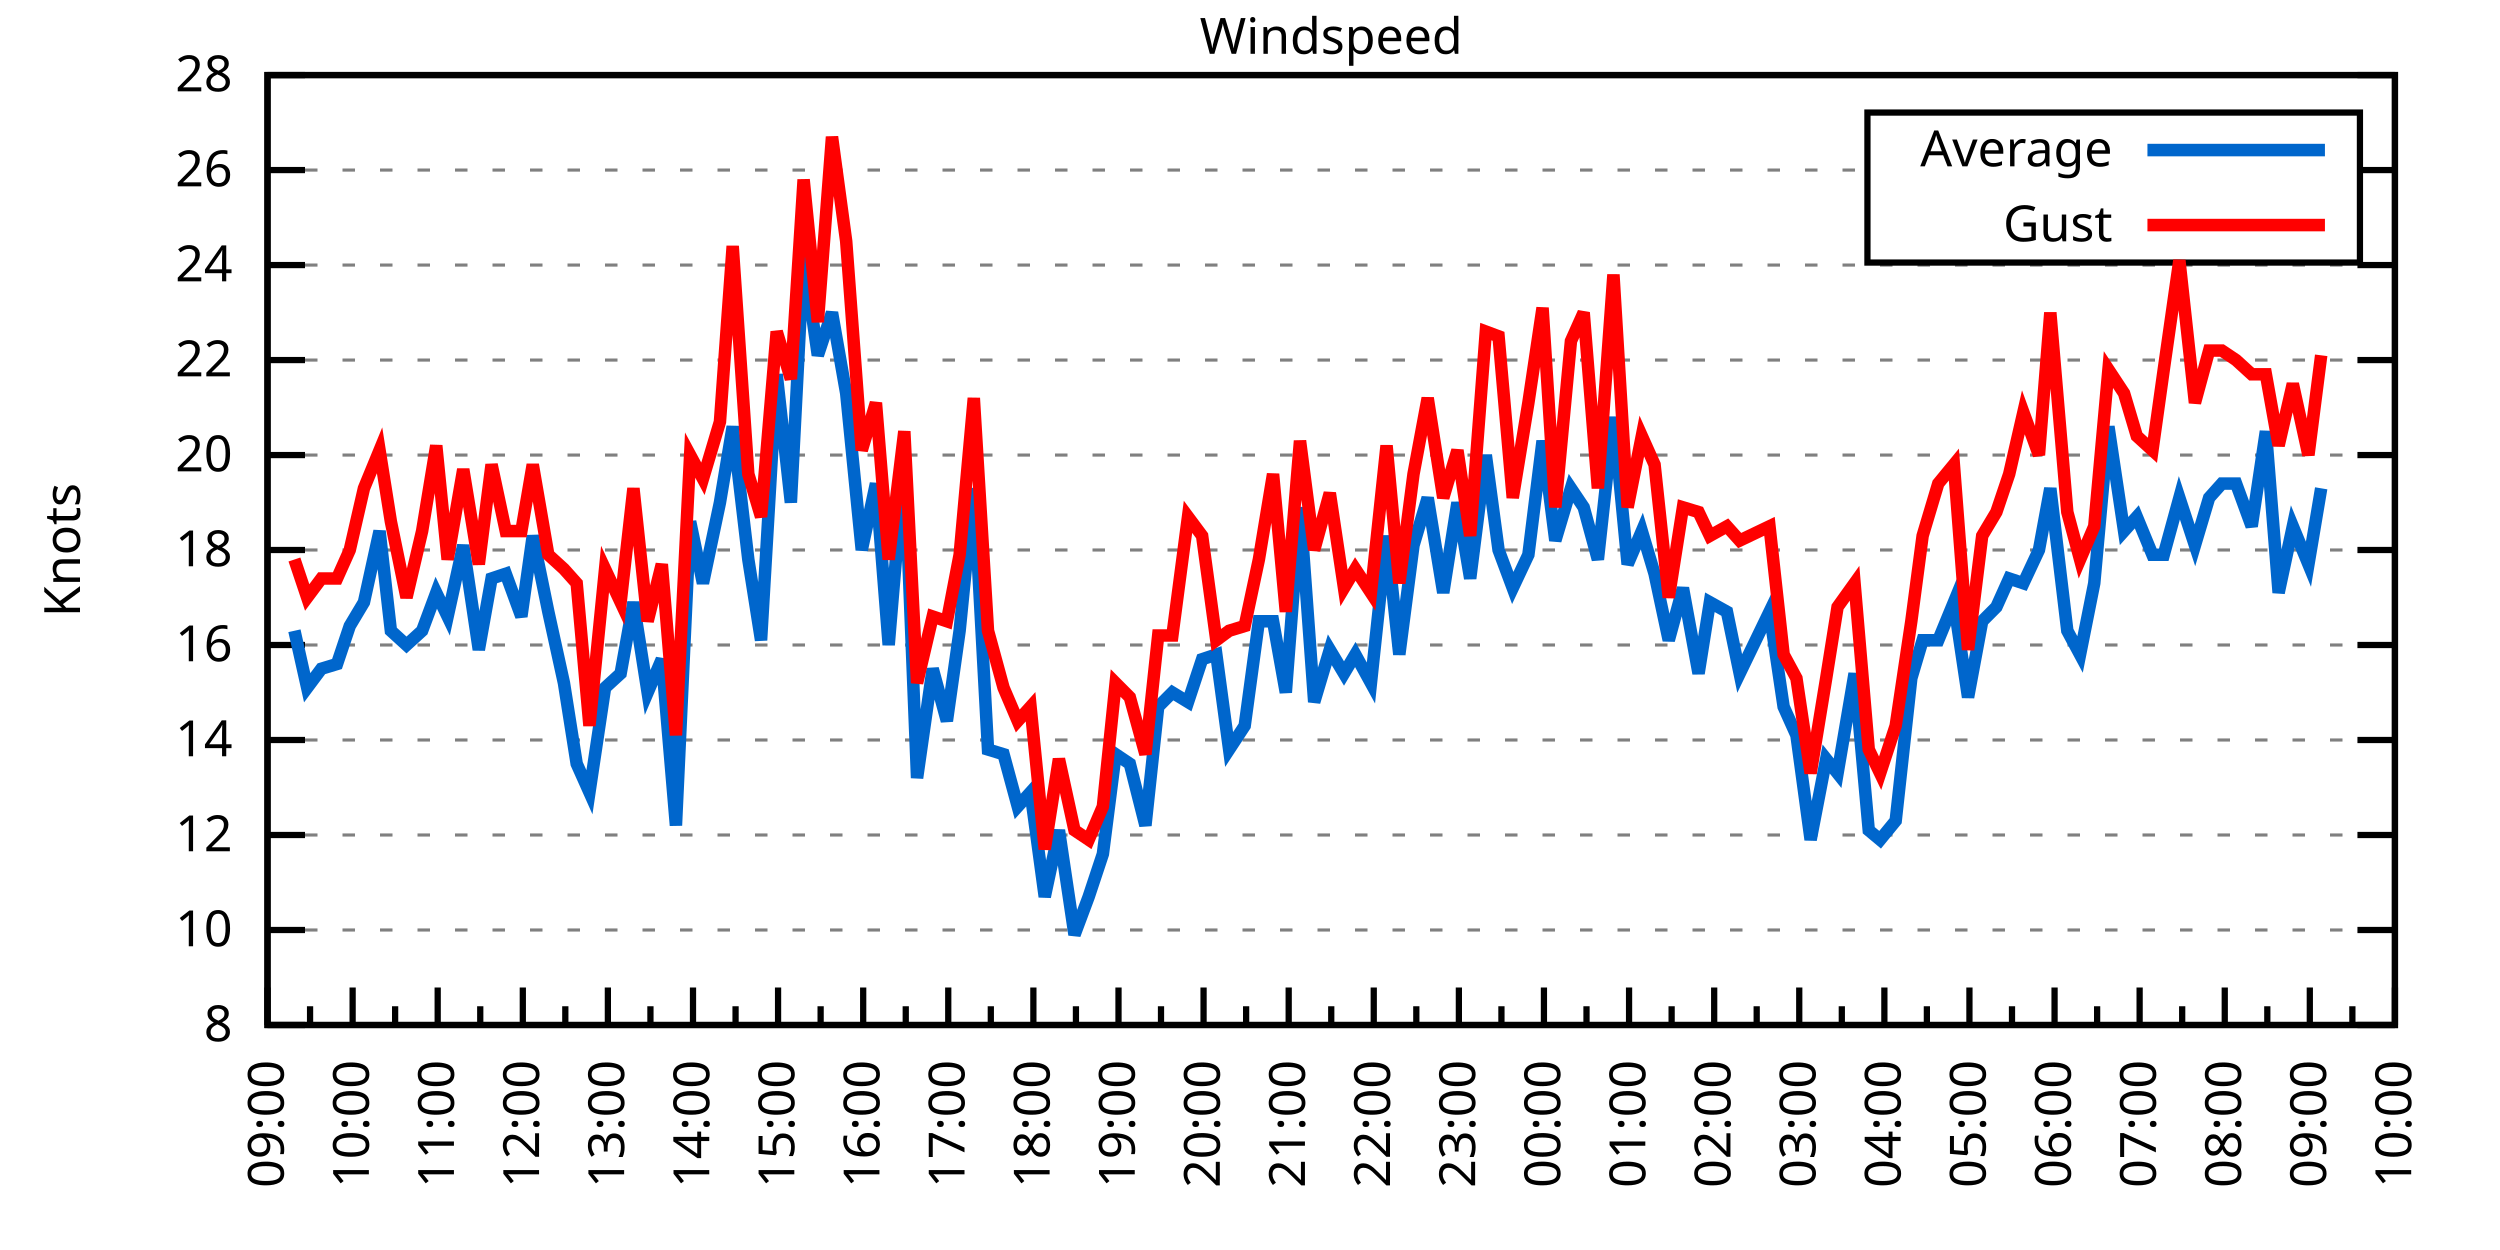
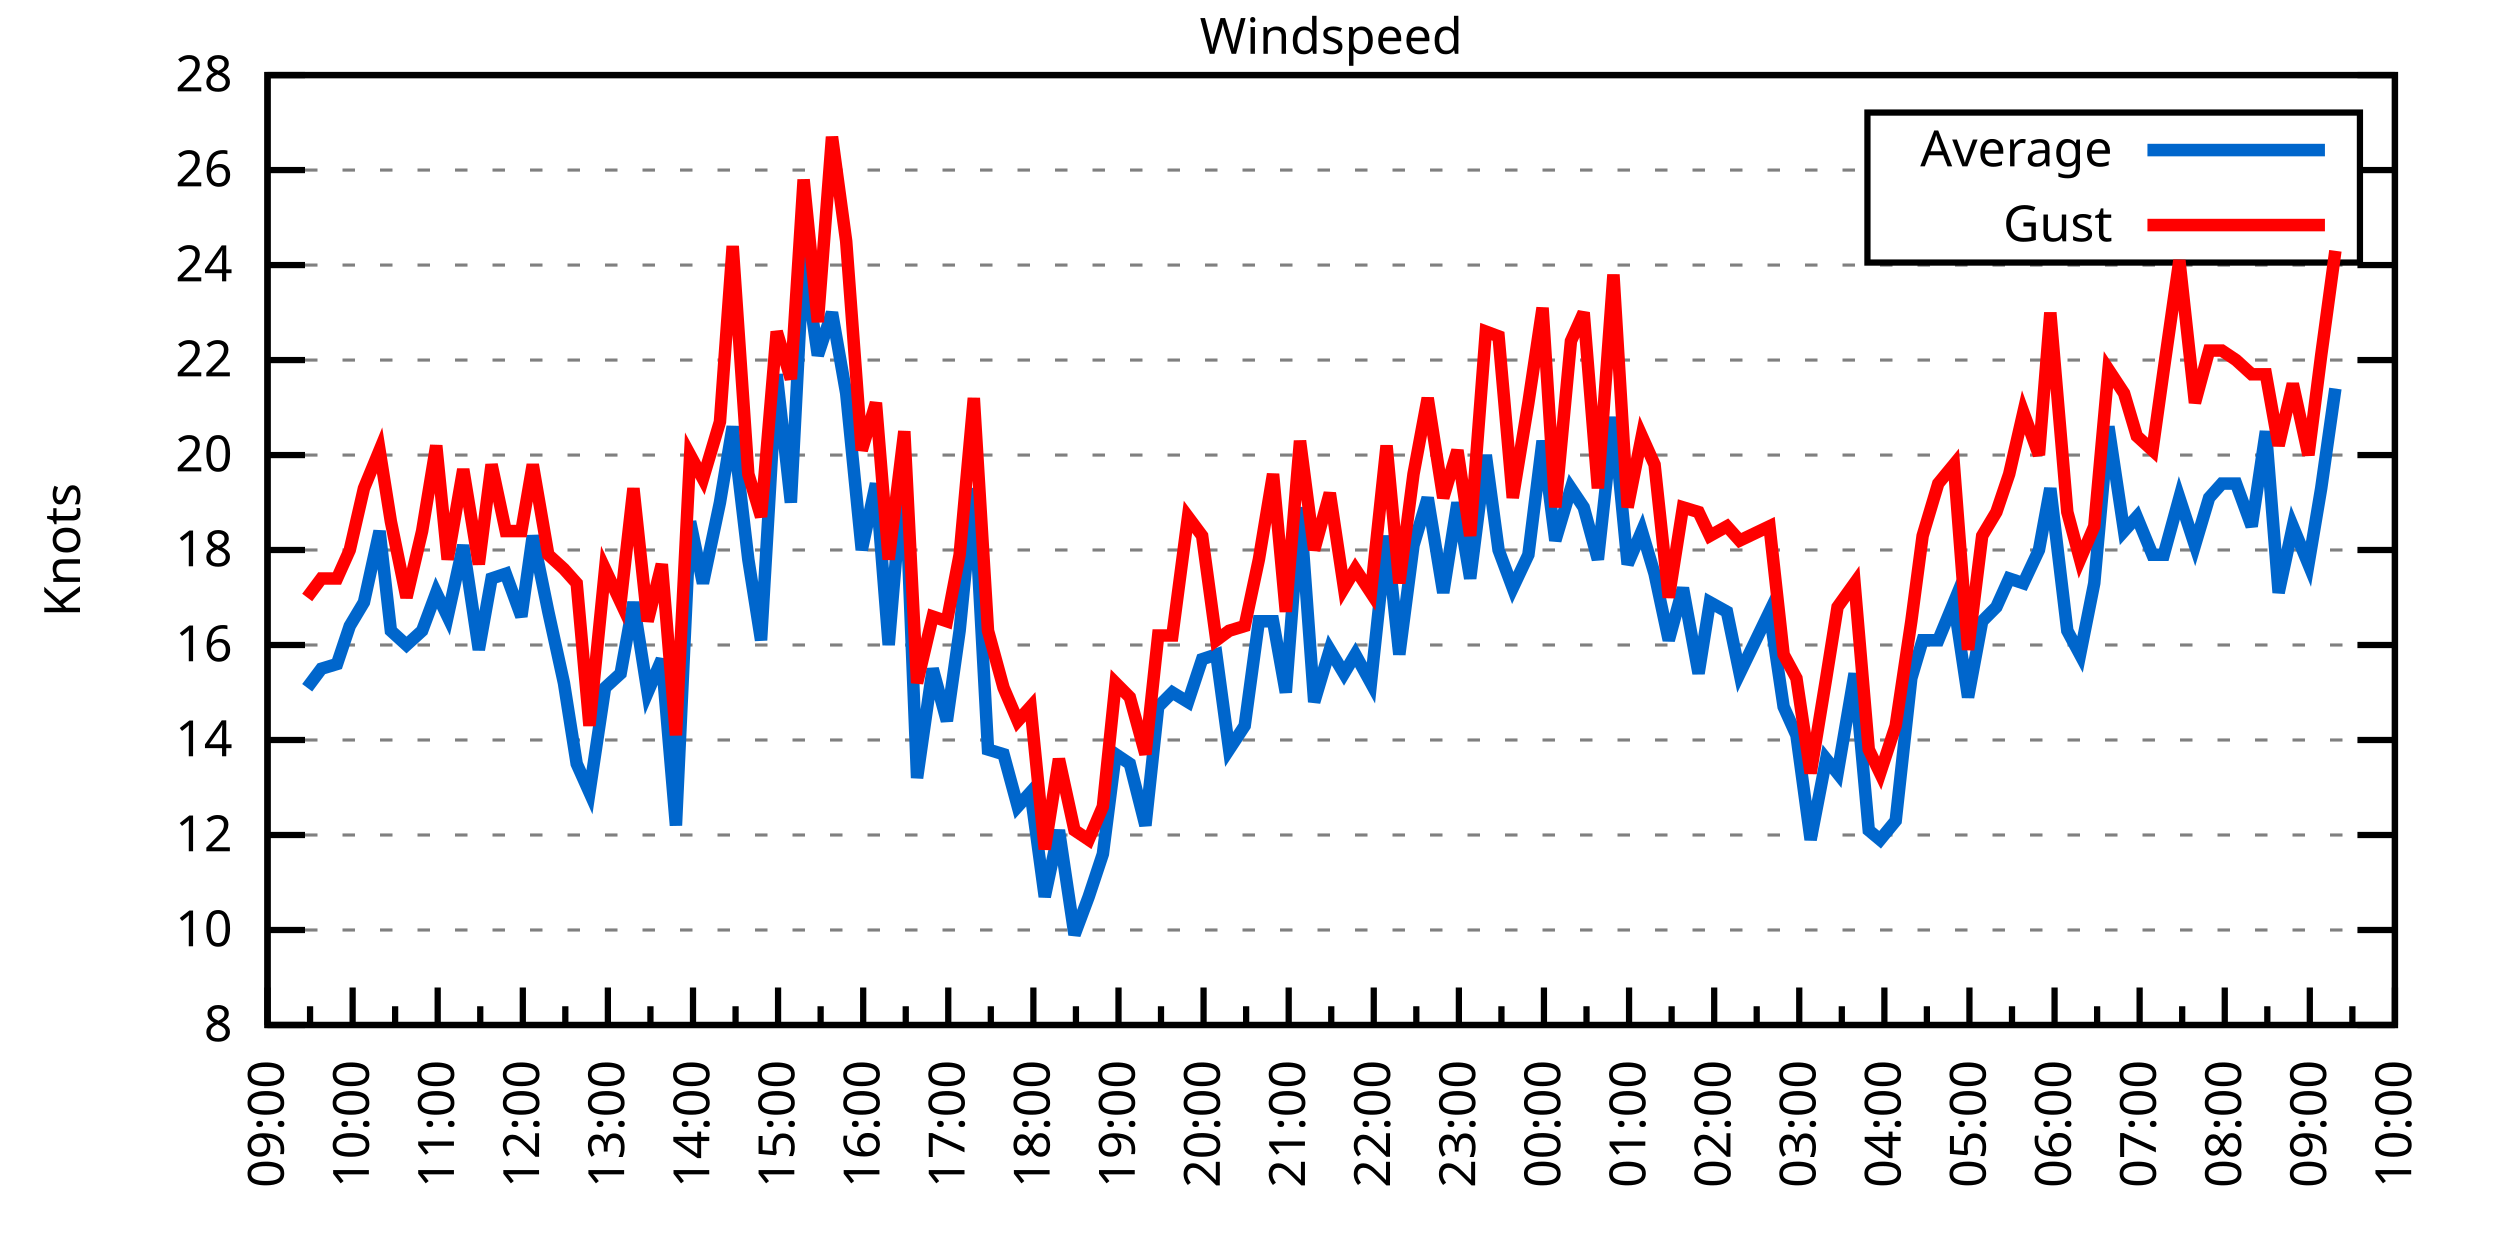
<svg xmlns="http://www.w3.org/2000/svg" xmlns:xlink="http://www.w3.org/1999/xlink" width="400" height="200" viewBox="0 0 400 200">
  <g id="gnuplot_canvas">
    <rect x="0" y="0" width="400" height="200" fill="none" />
    <defs>
      <circle id="gpDot" r="0.5" stroke-width="0.5" stroke="currentColor" />
      <path id="gpPt0" stroke-width="0.333" stroke="currentColor" d="M-1,0 h2 M0,-1 v2" />
      <path id="gpPt1" stroke-width="0.333" stroke="currentColor" d="M-1,-1 L1,1 M1,-1 L-1,1" />
      <path id="gpPt2" stroke-width="0.333" stroke="currentColor" d="M-1,0 L1,0 M0,-1 L0,1 M-1,-1 L1,1 M-1,1 L1,-1" />
      <rect id="gpPt3" stroke-width="0.333" stroke="currentColor" x="-1" y="-1" width="2" height="2" />
      <rect id="gpPt4" stroke-width="0.333" stroke="currentColor" fill="currentColor" x="-1" y="-1" width="2" height="2" />
      <circle id="gpPt5" stroke-width="0.333" stroke="currentColor" cx="0" cy="0" r="1" />
      <use xlink:href="#gpPt5" id="gpPt6" fill="currentColor" stroke="none" />
      <path id="gpPt7" stroke-width="0.333" stroke="currentColor" d="M0,-1.33 L-1.33,0.67 L1.33,0.67 z" />
      <use xlink:href="#gpPt7" id="gpPt8" fill="currentColor" stroke="none" />
      <use xlink:href="#gpPt7" id="gpPt9" stroke="currentColor" transform="rotate(180)" />
      <use xlink:href="#gpPt9" id="gpPt10" fill="currentColor" stroke="none" />
      <use xlink:href="#gpPt3" id="gpPt11" stroke="currentColor" transform="rotate(45)" />
      <use xlink:href="#gpPt11" id="gpPt12" fill="currentColor" stroke="none" />
      <path id="gpPt13" stroke-width="0.333" stroke="currentColor" d="M0,1.330 L1.265,0.411 L0.782,-1.067 L-0.782,-1.076 L-1.265,0.411 z" />
      <use xlink:href="#gpPt13" id="gpPt14" fill="currentColor" stroke="none" />
      <filter id="textbox" filterUnits="objectBoundingBox" x="0" y="0" height="1" width="1">
        <feFlood flood-color="white" flood-opacity="1" result="bgnd" />
        <feComposite in="SourceGraphic" in2="bgnd" operator="atop" />
      </filter>
      <filter id="greybox" filterUnits="objectBoundingBox" x="0" y="0" height="1" width="1">
        <feFlood flood-color="lightgrey" flood-opacity="1" result="grey" />
        <feComposite in="SourceGraphic" in2="grey" operator="atop" />
      </filter>
    </defs>
    <g fill="none" color="white" stroke="currentColor" stroke-width="1.00" stroke-linecap="butt" stroke-linejoin="miter">
</g>
    <g fill="none" color="black" stroke="currentColor" stroke-width="1.00" stroke-linecap="butt" stroke-linejoin="miter">
      <g stroke="none" shape-rendering="crispEdges">
        <polygon fill="rgb(255, 255, 255)" points="42.80,164.00 383.18,164.00 383.18,12.02 42.80,12.02 " />
      </g>
    </g>
    <g fill="none" color="black" stroke="currentColor" stroke-width="1.00" stroke-linecap="butt" stroke-linejoin="miter">
</g>
    <g fill="none" color="black" stroke="black" stroke-width="0.50" stroke-linecap="butt" stroke-linejoin="miter">
</g>
    <g fill="none" color="gray" stroke="currentColor" stroke-width="0.50" stroke-linecap="butt" stroke-linejoin="miter">
      <path stroke="gray" stroke-dasharray="2,4" class="gridline" d="M42.80,164.00 L383.19,164.00  " />
    </g>
    <g fill="none" color="gray" stroke="gray" stroke-width="1.00" stroke-linecap="butt" stroke-linejoin="miter">
</g>
    <g fill="none" color="black" stroke="currentColor" stroke-width="1.00" stroke-linecap="butt" stroke-linejoin="miter">
      <path stroke="black" d="M42.80,164.00 L48.80,164.00 M383.19,164.00 L377.19,164.00  " />
      <g transform="translate(37.20,166.60)" stroke="none" fill="black" font-family="Sans" font-size="8.00" text-anchor="end">
        <text>
          <tspan font-family="Sans"> 8</tspan>
        </text>
      </g>
    </g>
    <g fill="none" color="black" stroke="currentColor" stroke-width="1.00" stroke-linecap="butt" stroke-linejoin="miter">
</g>
    <g fill="none" color="black" stroke="black" stroke-width="0.50" stroke-linecap="butt" stroke-linejoin="miter">
</g>
    <g fill="none" color="gray" stroke="currentColor" stroke-width="0.50" stroke-linecap="butt" stroke-linejoin="miter">
      <path stroke="gray" stroke-dasharray="2,4" class="gridline" d="M42.80,148.80 L383.19,148.80  " />
    </g>
    <g fill="none" color="gray" stroke="gray" stroke-width="1.00" stroke-linecap="butt" stroke-linejoin="miter">
</g>
    <g fill="none" color="black" stroke="currentColor" stroke-width="1.00" stroke-linecap="butt" stroke-linejoin="miter">
      <path stroke="black" d="M42.80,148.80 L48.80,148.80 M383.19,148.80 L377.19,148.80  " />
      <g transform="translate(37.20,151.40)" stroke="none" fill="black" font-family="Sans" font-size="8.00" text-anchor="end">
        <text>
          <tspan font-family="Sans"> 10</tspan>
        </text>
      </g>
    </g>
    <g fill="none" color="black" stroke="currentColor" stroke-width="1.00" stroke-linecap="butt" stroke-linejoin="miter">
</g>
    <g fill="none" color="black" stroke="black" stroke-width="0.50" stroke-linecap="butt" stroke-linejoin="miter">
</g>
    <g fill="none" color="gray" stroke="currentColor" stroke-width="0.50" stroke-linecap="butt" stroke-linejoin="miter">
      <path stroke="gray" stroke-dasharray="2,4" class="gridline" d="M42.80,133.60 L383.19,133.60  " />
    </g>
    <g fill="none" color="gray" stroke="gray" stroke-width="1.00" stroke-linecap="butt" stroke-linejoin="miter">
</g>
    <g fill="none" color="black" stroke="currentColor" stroke-width="1.00" stroke-linecap="butt" stroke-linejoin="miter">
      <path stroke="black" d="M42.80,133.60 L48.80,133.60 M383.19,133.60 L377.19,133.60  " />
      <g transform="translate(37.20,136.20)" stroke="none" fill="black" font-family="Sans" font-size="8.00" text-anchor="end">
        <text>
          <tspan font-family="Sans"> 12</tspan>
        </text>
      </g>
    </g>
    <g fill="none" color="black" stroke="currentColor" stroke-width="1.00" stroke-linecap="butt" stroke-linejoin="miter">
</g>
    <g fill="none" color="black" stroke="black" stroke-width="0.50" stroke-linecap="butt" stroke-linejoin="miter">
</g>
    <g fill="none" color="gray" stroke="currentColor" stroke-width="0.50" stroke-linecap="butt" stroke-linejoin="miter">
      <path stroke="gray" stroke-dasharray="2,4" class="gridline" d="M42.80,118.40 L383.19,118.40  " />
    </g>
    <g fill="none" color="gray" stroke="gray" stroke-width="1.00" stroke-linecap="butt" stroke-linejoin="miter">
</g>
    <g fill="none" color="black" stroke="currentColor" stroke-width="1.00" stroke-linecap="butt" stroke-linejoin="miter">
      <path stroke="black" d="M42.80,118.40 L48.80,118.40 M383.19,118.40 L377.19,118.40  " />
      <g transform="translate(37.20,121.00)" stroke="none" fill="black" font-family="Sans" font-size="8.00" text-anchor="end">
        <text>
          <tspan font-family="Sans"> 14</tspan>
        </text>
      </g>
    </g>
    <g fill="none" color="black" stroke="currentColor" stroke-width="1.00" stroke-linecap="butt" stroke-linejoin="miter">
</g>
    <g fill="none" color="black" stroke="black" stroke-width="0.50" stroke-linecap="butt" stroke-linejoin="miter">
</g>
    <g fill="none" color="gray" stroke="currentColor" stroke-width="0.50" stroke-linecap="butt" stroke-linejoin="miter">
      <path stroke="gray" stroke-dasharray="2,4" class="gridline" d="M42.80,103.20 L383.19,103.20  " />
    </g>
    <g fill="none" color="gray" stroke="gray" stroke-width="1.00" stroke-linecap="butt" stroke-linejoin="miter">
</g>
    <g fill="none" color="black" stroke="currentColor" stroke-width="1.00" stroke-linecap="butt" stroke-linejoin="miter">
      <path stroke="black" d="M42.80,103.20 L48.80,103.20 M383.19,103.20 L377.19,103.20  " />
      <g transform="translate(37.20,105.80)" stroke="none" fill="black" font-family="Sans" font-size="8.00" text-anchor="end">
        <text>
          <tspan font-family="Sans"> 16</tspan>
        </text>
      </g>
    </g>
    <g fill="none" color="black" stroke="currentColor" stroke-width="1.00" stroke-linecap="butt" stroke-linejoin="miter">
</g>
    <g fill="none" color="black" stroke="black" stroke-width="0.50" stroke-linecap="butt" stroke-linejoin="miter">
</g>
    <g fill="none" color="gray" stroke="currentColor" stroke-width="0.50" stroke-linecap="butt" stroke-linejoin="miter">
      <path stroke="gray" stroke-dasharray="2,4" class="gridline" d="M42.80,88.00 L383.19,88.00  " />
    </g>
    <g fill="none" color="gray" stroke="gray" stroke-width="1.00" stroke-linecap="butt" stroke-linejoin="miter">
</g>
    <g fill="none" color="black" stroke="currentColor" stroke-width="1.00" stroke-linecap="butt" stroke-linejoin="miter">
      <path stroke="black" d="M42.80,88.00 L48.80,88.00 M383.19,88.00 L377.19,88.00  " />
      <g transform="translate(37.20,90.60)" stroke="none" fill="black" font-family="Sans" font-size="8.00" text-anchor="end">
        <text>
          <tspan font-family="Sans"> 18</tspan>
        </text>
      </g>
    </g>
    <g fill="none" color="black" stroke="currentColor" stroke-width="1.00" stroke-linecap="butt" stroke-linejoin="miter">
</g>
    <g fill="none" color="black" stroke="black" stroke-width="0.50" stroke-linecap="butt" stroke-linejoin="miter">
</g>
    <g fill="none" color="gray" stroke="currentColor" stroke-width="0.50" stroke-linecap="butt" stroke-linejoin="miter">
      <path stroke="gray" stroke-dasharray="2,4" class="gridline" d="M42.80,72.81 L383.19,72.81  " />
    </g>
    <g fill="none" color="gray" stroke="gray" stroke-width="1.00" stroke-linecap="butt" stroke-linejoin="miter">
</g>
    <g fill="none" color="black" stroke="currentColor" stroke-width="1.00" stroke-linecap="butt" stroke-linejoin="miter">
      <path stroke="black" d="M42.80,72.81 L48.80,72.81 M383.19,72.81 L377.19,72.81  " />
      <g transform="translate(37.20,75.41)" stroke="none" fill="black" font-family="Sans" font-size="8.00" text-anchor="end">
        <text>
          <tspan font-family="Sans"> 20</tspan>
        </text>
      </g>
    </g>
    <g fill="none" color="black" stroke="currentColor" stroke-width="1.00" stroke-linecap="butt" stroke-linejoin="miter">
</g>
    <g fill="none" color="black" stroke="black" stroke-width="0.50" stroke-linecap="butt" stroke-linejoin="miter">
</g>
    <g fill="none" color="gray" stroke="currentColor" stroke-width="0.50" stroke-linecap="butt" stroke-linejoin="miter">
      <path stroke="gray" stroke-dasharray="2,4" class="gridline" d="M42.80,57.61 L383.19,57.61  " />
    </g>
    <g fill="none" color="gray" stroke="gray" stroke-width="1.00" stroke-linecap="butt" stroke-linejoin="miter">
</g>
    <g fill="none" color="black" stroke="currentColor" stroke-width="1.00" stroke-linecap="butt" stroke-linejoin="miter">
      <path stroke="black" d="M42.80,57.61 L48.80,57.61 M383.19,57.61 L377.19,57.61  " />
      <g transform="translate(37.20,60.21)" stroke="none" fill="black" font-family="Sans" font-size="8.00" text-anchor="end">
        <text>
          <tspan font-family="Sans"> 22</tspan>
        </text>
      </g>
    </g>
    <g fill="none" color="black" stroke="currentColor" stroke-width="1.00" stroke-linecap="butt" stroke-linejoin="miter">
</g>
    <g fill="none" color="black" stroke="black" stroke-width="0.50" stroke-linecap="butt" stroke-linejoin="miter">
</g>
    <g fill="none" color="gray" stroke="currentColor" stroke-width="0.50" stroke-linecap="butt" stroke-linejoin="miter">
      <path stroke="gray" stroke-dasharray="2,4" class="gridline" d="M42.80,42.41 L383.19,42.41  " />
    </g>
    <g fill="none" color="gray" stroke="gray" stroke-width="1.00" stroke-linecap="butt" stroke-linejoin="miter">
</g>
    <g fill="none" color="black" stroke="currentColor" stroke-width="1.00" stroke-linecap="butt" stroke-linejoin="miter">
      <path stroke="black" d="M42.80,42.41 L48.80,42.41 M383.19,42.41 L377.19,42.41  " />
      <g transform="translate(37.20,45.01)" stroke="none" fill="black" font-family="Sans" font-size="8.00" text-anchor="end">
        <text>
          <tspan font-family="Sans"> 24</tspan>
        </text>
      </g>
    </g>
    <g fill="none" color="black" stroke="currentColor" stroke-width="1.00" stroke-linecap="butt" stroke-linejoin="miter">
</g>
    <g fill="none" color="black" stroke="black" stroke-width="0.50" stroke-linecap="butt" stroke-linejoin="miter">
</g>
    <g fill="none" color="gray" stroke="currentColor" stroke-width="0.50" stroke-linecap="butt" stroke-linejoin="miter">
      <path stroke="gray" stroke-dasharray="2,4" class="gridline" d="M42.80,27.21 L298.79,27.21 M377.59,27.21 L383.19,27.21  " />
    </g>
    <g fill="none" color="gray" stroke="gray" stroke-width="1.00" stroke-linecap="butt" stroke-linejoin="miter">
</g>
    <g fill="none" color="black" stroke="currentColor" stroke-width="1.00" stroke-linecap="butt" stroke-linejoin="miter">
      <path stroke="black" d="M42.80,27.21 L48.80,27.21 M383.19,27.21 L377.19,27.21  " />
      <g transform="translate(37.20,29.81)" stroke="none" fill="black" font-family="Sans" font-size="8.00" text-anchor="end">
        <text>
          <tspan font-family="Sans"> 26</tspan>
        </text>
      </g>
    </g>
    <g fill="none" color="black" stroke="currentColor" stroke-width="1.00" stroke-linecap="butt" stroke-linejoin="miter">
</g>
    <g fill="none" color="black" stroke="black" stroke-width="0.50" stroke-linecap="butt" stroke-linejoin="miter">
</g>
    <g fill="none" color="gray" stroke="currentColor" stroke-width="0.50" stroke-linecap="butt" stroke-linejoin="miter">
      <path stroke="gray" stroke-dasharray="2,4" class="gridline" d="M42.80,12.01 L383.19,12.01  " />
    </g>
    <g fill="none" color="gray" stroke="gray" stroke-width="1.00" stroke-linecap="butt" stroke-linejoin="miter">
</g>
    <g fill="none" color="black" stroke="currentColor" stroke-width="1.00" stroke-linecap="butt" stroke-linejoin="miter">
      <path stroke="black" d="M42.80,12.01 L48.80,12.01 M383.19,12.01 L377.19,12.01  " />
      <g transform="translate(37.20,14.61)" stroke="none" fill="black" font-family="Sans" font-size="8.00" text-anchor="end">
        <text>
          <tspan font-family="Sans"> 28</tspan>
        </text>
      </g>
    </g>
    <g fill="none" color="black" stroke="currentColor" stroke-width="1.00" stroke-linecap="butt" stroke-linejoin="miter">
      <path stroke="black" d="M42.80,164.00 L42.80,158.00  " />
      <g transform="translate(45.40,169.60) rotate(270)" stroke="none" fill="black" font-family="Sans" font-size="8.00" text-anchor="end">
        <text>
          <tspan font-family="Sans">09:00</tspan>
        </text>
      </g>
    </g>
    <g fill="none" color="black" stroke="currentColor" stroke-width="1.00" stroke-linecap="butt" stroke-linejoin="miter">
      <path stroke="black" d="M49.61,164.00 L49.61,161.00 M56.42,164.00 L56.42,158.00  " />
      <g transform="translate(59.02,169.60) rotate(270)" stroke="none" fill="black" font-family="Sans" font-size="8.00" text-anchor="end">
        <text>
          <tspan font-family="Sans">10:00</tspan>
        </text>
      </g>
    </g>
    <g fill="none" color="black" stroke="currentColor" stroke-width="1.00" stroke-linecap="butt" stroke-linejoin="miter">
      <path stroke="black" d="M63.22,164.00 L63.22,161.00 M70.03,164.00 L70.03,158.00  " />
      <g transform="translate(72.63,169.60) rotate(270)" stroke="none" fill="black" font-family="Sans" font-size="8.00" text-anchor="end">
        <text>
          <tspan font-family="Sans">11:00</tspan>
        </text>
      </g>
    </g>
    <g fill="none" color="black" stroke="currentColor" stroke-width="1.00" stroke-linecap="butt" stroke-linejoin="miter">
      <path stroke="black" d="M76.84,164.00 L76.84,161.00 M83.65,164.00 L83.65,158.00  " />
      <g transform="translate(86.25,169.60) rotate(270)" stroke="none" fill="black" font-family="Sans" font-size="8.00" text-anchor="end">
        <text>
          <tspan font-family="Sans">12:00</tspan>
        </text>
      </g>
    </g>
    <g fill="none" color="black" stroke="currentColor" stroke-width="1.00" stroke-linecap="butt" stroke-linejoin="miter">
      <path stroke="black" d="M90.45,164.00 L90.45,161.00 M97.26,164.00 L97.26,158.00  " />
      <g transform="translate(99.86,169.60) rotate(270)" stroke="none" fill="black" font-family="Sans" font-size="8.00" text-anchor="end">
        <text>
          <tspan font-family="Sans">13:00</tspan>
        </text>
      </g>
    </g>
    <g fill="none" color="black" stroke="currentColor" stroke-width="1.00" stroke-linecap="butt" stroke-linejoin="miter">
      <path stroke="black" d="M104.07,164.00 L104.07,161.00 M110.88,164.00 L110.88,158.00  " />
      <g transform="translate(113.48,169.60) rotate(270)" stroke="none" fill="black" font-family="Sans" font-size="8.00" text-anchor="end">
        <text>
          <tspan font-family="Sans">14:00</tspan>
        </text>
      </g>
    </g>
    <g fill="none" color="black" stroke="currentColor" stroke-width="1.00" stroke-linecap="butt" stroke-linejoin="miter">
      <path stroke="black" d="M117.69,164.00 L117.69,161.00 M124.49,164.00 L124.49,158.00  " />
      <g transform="translate(127.09,169.60) rotate(270)" stroke="none" fill="black" font-family="Sans" font-size="8.00" text-anchor="end">
        <text>
          <tspan font-family="Sans">15:00</tspan>
        </text>
      </g>
    </g>
    <g fill="none" color="black" stroke="currentColor" stroke-width="1.00" stroke-linecap="butt" stroke-linejoin="miter">
      <path stroke="black" d="M131.30,164.00 L131.30,161.00 M138.11,164.00 L138.11,158.00  " />
      <g transform="translate(140.71,169.60) rotate(270)" stroke="none" fill="black" font-family="Sans" font-size="8.00" text-anchor="end">
        <text>
          <tspan font-family="Sans">16:00</tspan>
        </text>
      </g>
    </g>
    <g fill="none" color="black" stroke="currentColor" stroke-width="1.00" stroke-linecap="butt" stroke-linejoin="miter">
      <path stroke="black" d="M144.92,164.00 L144.92,161.00 M151.72,164.00 L151.72,158.00  " />
      <g transform="translate(154.32,169.60) rotate(270)" stroke="none" fill="black" font-family="Sans" font-size="8.00" text-anchor="end">
        <text>
          <tspan font-family="Sans">17:00</tspan>
        </text>
      </g>
    </g>
    <g fill="none" color="black" stroke="currentColor" stroke-width="1.00" stroke-linecap="butt" stroke-linejoin="miter">
      <path stroke="black" d="M158.53,164.00 L158.53,161.00 M165.34,164.00 L165.34,158.00  " />
      <g transform="translate(167.94,169.60) rotate(270)" stroke="none" fill="black" font-family="Sans" font-size="8.00" text-anchor="end">
        <text>
          <tspan font-family="Sans">18:00</tspan>
        </text>
      </g>
    </g>
    <g fill="none" color="black" stroke="currentColor" stroke-width="1.00" stroke-linecap="butt" stroke-linejoin="miter">
      <path stroke="black" d="M172.15,164.00 L172.15,161.00 M178.96,164.00 L178.96,158.00  " />
      <g transform="translate(181.56,169.60) rotate(270)" stroke="none" fill="black" font-family="Sans" font-size="8.00" text-anchor="end">
        <text>
          <tspan font-family="Sans">19:00</tspan>
        </text>
      </g>
    </g>
    <g fill="none" color="black" stroke="currentColor" stroke-width="1.00" stroke-linecap="butt" stroke-linejoin="miter">
      <path stroke="black" d="M185.76,164.00 L185.76,161.00 M192.57,164.00 L192.57,158.00  " />
      <g transform="translate(195.17,169.60) rotate(270)" stroke="none" fill="black" font-family="Sans" font-size="8.00" text-anchor="end">
        <text>
          <tspan font-family="Sans">20:00</tspan>
        </text>
      </g>
    </g>
    <g fill="none" color="black" stroke="currentColor" stroke-width="1.00" stroke-linecap="butt" stroke-linejoin="miter">
      <path stroke="black" d="M199.38,164.00 L199.38,161.00 M206.19,164.00 L206.19,158.00  " />
      <g transform="translate(208.79,169.60) rotate(270)" stroke="none" fill="black" font-family="Sans" font-size="8.00" text-anchor="end">
        <text>
          <tspan font-family="Sans">21:00</tspan>
        </text>
      </g>
    </g>
    <g fill="none" color="black" stroke="currentColor" stroke-width="1.00" stroke-linecap="butt" stroke-linejoin="miter">
      <path stroke="black" d="M213.00,164.00 L213.00,161.00 M219.80,164.00 L219.80,158.00  " />
      <g transform="translate(222.40,169.60) rotate(270)" stroke="none" fill="black" font-family="Sans" font-size="8.00" text-anchor="end">
        <text>
          <tspan font-family="Sans">22:00</tspan>
        </text>
      </g>
    </g>
    <g fill="none" color="black" stroke="currentColor" stroke-width="1.00" stroke-linecap="butt" stroke-linejoin="miter">
      <path stroke="black" d="M226.61,164.00 L226.61,161.00 M233.42,164.00 L233.42,158.00  " />
      <g transform="translate(236.02,169.60) rotate(270)" stroke="none" fill="black" font-family="Sans" font-size="8.00" text-anchor="end">
        <text>
          <tspan font-family="Sans">23:00</tspan>
        </text>
      </g>
    </g>
    <g fill="none" color="black" stroke="currentColor" stroke-width="1.00" stroke-linecap="butt" stroke-linejoin="miter">
      <path stroke="black" d="M240.23,164.00 L240.23,161.00 M247.03,164.00 L247.03,158.00  " />
      <g transform="translate(249.63,169.60) rotate(270)" stroke="none" fill="black" font-family="Sans" font-size="8.00" text-anchor="end">
        <text>
          <tspan font-family="Sans">00:00</tspan>
        </text>
      </g>
    </g>
    <g fill="none" color="black" stroke="currentColor" stroke-width="1.00" stroke-linecap="butt" stroke-linejoin="miter">
      <path stroke="black" d="M253.84,164.00 L253.84,161.00 M260.65,164.00 L260.65,158.00  " />
      <g transform="translate(263.25,169.60) rotate(270)" stroke="none" fill="black" font-family="Sans" font-size="8.00" text-anchor="end">
        <text>
          <tspan font-family="Sans">01:00</tspan>
        </text>
      </g>
    </g>
    <g fill="none" color="black" stroke="currentColor" stroke-width="1.00" stroke-linecap="butt" stroke-linejoin="miter">
      <path stroke="black" d="M267.46,164.00 L267.46,161.00 M274.27,164.00 L274.27,158.00  " />
      <g transform="translate(276.87,169.60) rotate(270)" stroke="none" fill="black" font-family="Sans" font-size="8.00" text-anchor="end">
        <text>
          <tspan font-family="Sans">02:00</tspan>
        </text>
      </g>
    </g>
    <g fill="none" color="black" stroke="currentColor" stroke-width="1.00" stroke-linecap="butt" stroke-linejoin="miter">
      <path stroke="black" d="M281.07,164.00 L281.07,161.00 M287.88,164.00 L287.88,158.00  " />
      <g transform="translate(290.48,169.60) rotate(270)" stroke="none" fill="black" font-family="Sans" font-size="8.00" text-anchor="end">
        <text>
          <tspan font-family="Sans">03:00</tspan>
        </text>
      </g>
    </g>
    <g fill="none" color="black" stroke="currentColor" stroke-width="1.00" stroke-linecap="butt" stroke-linejoin="miter">
      <path stroke="black" d="M294.69,164.00 L294.69,161.00 M301.50,164.00 L301.50,158.00  " />
      <g transform="translate(304.10,169.60) rotate(270)" stroke="none" fill="black" font-family="Sans" font-size="8.00" text-anchor="end">
        <text>
          <tspan font-family="Sans">04:00</tspan>
        </text>
      </g>
    </g>
    <g fill="none" color="black" stroke="currentColor" stroke-width="1.00" stroke-linecap="butt" stroke-linejoin="miter">
      <path stroke="black" d="M308.30,164.00 L308.30,161.00 M315.11,164.00 L315.11,158.00  " />
      <g transform="translate(317.71,169.60) rotate(270)" stroke="none" fill="black" font-family="Sans" font-size="8.00" text-anchor="end">
        <text>
          <tspan font-family="Sans">05:00</tspan>
        </text>
      </g>
    </g>
    <g fill="none" color="black" stroke="currentColor" stroke-width="1.00" stroke-linecap="butt" stroke-linejoin="miter">
      <path stroke="black" d="M321.92,164.00 L321.92,161.00 M328.73,164.00 L328.73,158.00  " />
      <g transform="translate(331.33,169.60) rotate(270)" stroke="none" fill="black" font-family="Sans" font-size="8.00" text-anchor="end">
        <text>
          <tspan font-family="Sans">06:00</tspan>
        </text>
      </g>
    </g>
    <g fill="none" color="black" stroke="currentColor" stroke-width="1.00" stroke-linecap="butt" stroke-linejoin="miter">
      <path stroke="black" d="M335.54,164.00 L335.54,161.00 M342.34,164.00 L342.34,158.00  " />
      <g transform="translate(344.94,169.60) rotate(270)" stroke="none" fill="black" font-family="Sans" font-size="8.00" text-anchor="end">
        <text>
          <tspan font-family="Sans">07:00</tspan>
        </text>
      </g>
    </g>
    <g fill="none" color="black" stroke="currentColor" stroke-width="1.00" stroke-linecap="butt" stroke-linejoin="miter">
      <path stroke="black" d="M349.15,164.00 L349.15,161.00 M355.96,164.00 L355.96,158.00  " />
      <g transform="translate(358.56,169.60) rotate(270)" stroke="none" fill="black" font-family="Sans" font-size="8.00" text-anchor="end">
        <text>
          <tspan font-family="Sans">08:00</tspan>
        </text>
      </g>
    </g>
    <g fill="none" color="black" stroke="currentColor" stroke-width="1.00" stroke-linecap="butt" stroke-linejoin="miter">
      <path stroke="black" d="M362.77,164.00 L362.77,161.00 M369.57,164.00 L369.57,158.00  " />
      <g transform="translate(372.17,169.60) rotate(270)" stroke="none" fill="black" font-family="Sans" font-size="8.00" text-anchor="end">
        <text>
          <tspan font-family="Sans">09:00</tspan>
        </text>
      </g>
    </g>
    <g fill="none" color="black" stroke="currentColor" stroke-width="1.00" stroke-linecap="butt" stroke-linejoin="miter">
      <path stroke="black" d="M376.38,164.00 L376.38,161.00 M383.19,164.00 L383.19,158.00  " />
      <g transform="translate(385.79,169.60) rotate(270)" stroke="none" fill="black" font-family="Sans" font-size="8.00" text-anchor="end">
        <text>
          <tspan font-family="Sans">10:00</tspan>
        </text>
      </g>
    </g>
    <g fill="none" color="black" stroke="currentColor" stroke-width="1.00" stroke-linecap="butt" stroke-linejoin="miter">
</g>
    <g fill="none" color="black" stroke="currentColor" stroke-width="1.00" stroke-linecap="butt" stroke-linejoin="miter">
      <path stroke="black" d="M42.80,12.01 L42.80,164.00 L383.19,164.00 L383.19,12.01 L42.80,12.01 Z  " />
    </g>
    <g fill="none" color="black" stroke="currentColor" stroke-width="1.00" stroke-linecap="butt" stroke-linejoin="miter">
      <g transform="translate(12.80,88.01) rotate(270)" stroke="none" fill="black" font-family="Sans" font-size="8.00" text-anchor="middle">
        <text>
          <tspan font-family="Sans">Knots</tspan>
        </text>
      </g>
    </g>
    <g fill="none" color="black" stroke="currentColor" stroke-width="1.00" stroke-linecap="butt" stroke-linejoin="miter">
</g>
    <g fill="none" color="black" stroke="currentColor" stroke-width="1.00" stroke-linecap="butt" stroke-linejoin="miter">
      <path stroke="black" d="M298.79,42.01 L298.79,18.01 L377.59,18.01 L377.59,42.01 L298.79,42.01 Z  " />
    </g>
    <g id="Windspeed_plot_1">
      <g fill="none" color="white" stroke="black" stroke-width="2.00" stroke-linecap="butt" stroke-linejoin="miter">
</g>
      <g fill="none" color="black" stroke="currentColor" stroke-width="2.00" stroke-linecap="butt" stroke-linejoin="miter">
        <g transform="translate(337.99,26.61)" stroke="none" fill="black" font-family="Sans" font-size="8.00" text-anchor="end">
          <text>
            <tspan font-family="Sans">Average</tspan>
          </text>
        </g>
      </g>
      <g fill="none" color="black" stroke="currentColor" stroke-width="2.00" stroke-linecap="butt" stroke-linejoin="miter">
-         <path stroke="rgb(  0, 102, 204)" d="M343.59,24.01 L371.99,24.01 M47.11,100.92 L49.15,110.04 L51.42,107.00 L53.92,106.24 L55.96,100.16 L58.23,96.36   L60.73,84.97 L62.54,100.92 L65.04,103.20 L67.54,100.92 L69.80,94.84 L71.62,98.64 L74.12,87.25 L76.61,103.96   L78.65,92.56 L80.92,91.80 L83.42,98.64 L85.24,85.73 L87.73,97.88 L90.23,109.28 L92.27,122.20 L94.31,126.76   L96.81,110.04 L99.30,107.76 L101.35,96.36 L103.62,110.80 L105.89,105.48 L108.15,132.08 L110.42,83.45 L112.47,93.32   L115.19,80.41 L117.23,68.25 L119.73,89.52 L121.77,102.44 L124.27,59.89 L126.54,80.41 L128.58,40.89 L130.85,56.85   L133.12,50.01 L135.39,62.93 L137.88,88.00 L140.15,77.37 L142.19,103.20 L144.69,73.57 L146.73,124.48 L149.23,107.00   L151.50,115.36 L153.54,100.92 L155.81,78.13 L158.08,119.92 L160.57,120.68 L162.84,129.04 L164.89,126.76 L167.16,143.48   L169.43,132.84 L171.92,149.56 L174.19,143.48 L176.46,136.64 L178.50,120.68 L180.77,122.20 L183.27,132.08 L185.31,113.08   L187.58,110.80 L190.08,112.32 L192.34,105.48 L194.61,104.72 L196.66,119.92 L199.15,116.12 L201.42,99.40 L203.69,99.40   L205.73,110.80 L208.00,81.17 L210.27,112.32 L212.77,103.96 L215.04,107.76 L216.85,104.72 L219.35,109.28 L221.85,85.73   L223.89,104.72 L226.16,87.25 L228.43,79.65 L230.92,94.84 L233.19,80.41 L235.23,92.56 L237.73,72.81 L239.77,88.00   L242.04,94.08 L244.54,88.76 L246.81,70.53 L248.85,86.49 L251.35,78.13 L253.39,81.17 L255.66,89.52 L258.15,66.73   L260.42,90.28 L262.69,84.97 L264.73,91.80 L267.00,102.44 L269.27,94.08 L271.77,107.76 L273.58,96.36 L276.31,97.88   L278.35,107.76 L283.12,97.88 L285.38,113.08 L287.43,117.64 L289.70,134.36 L292.19,121.44 L294.01,123.72 L296.73,107.76   L299.00,132.84 L300.82,134.36 L303.31,131.32 L305.81,108.52 L307.62,102.44 L310.12,102.44 L312.62,96.36 L314.89,111.56   L317.15,99.40 L319.42,97.12 L321.47,92.56 L323.74,93.32 L326.23,88.00 L328.05,78.13 L330.77,100.92 L332.81,104.72   L335.08,93.32 L337.35,68.25 L339.85,84.97 L341.89,82.69 L344.39,88.76 L346.20,88.76 L348.70,79.65 L351.19,87.25   L353.46,79.65 L355.50,77.37 L357.77,77.37 L360.27,84.21 L362.54,69.01 L364.58,94.84 L366.85,84.21 L369.35,90.28   L371.39,78.13  " />
+         <path stroke="rgb(  0, 102, 204)" d="M343.59,24.01 L371.99,24.01 M49.15,110.04 L51.42,107.00 L53.92,106.24 L55.96,100.16 L58.23,96.36 L60.73,84.97   L62.54,100.92 L65.04,103.20 L67.54,100.92 L69.80,94.84 L71.62,98.64 L74.12,87.25 L76.61,103.96 L78.65,92.56   L80.92,91.80 L83.42,98.64 L85.24,85.73 L87.73,97.88 L90.23,109.28 L92.27,122.20 L94.31,126.76 L96.81,110.04   L99.30,107.76 L101.35,96.36 L103.62,110.80 L105.89,105.48 L108.15,132.08 L110.42,83.45 L112.47,93.32 L115.19,80.41   L117.23,68.25 L119.73,89.52 L121.77,102.44 L124.27,59.89 L126.54,80.41 L128.58,40.89 L130.85,56.85 L133.12,50.01   L135.39,62.93 L137.88,88.00 L140.15,77.37 L142.19,103.20 L144.69,73.57 L146.73,124.48 L149.23,107.00 L151.50,115.36   L153.54,100.92 L155.81,78.13 L158.08,119.92 L160.57,120.68 L162.84,129.04 L164.89,126.76 L167.16,143.48 L169.43,132.84   L171.92,149.56 L174.19,143.48 L176.46,136.64 L178.50,120.68 L180.77,122.20 L183.27,132.08 L185.31,113.08 L187.58,110.80   L190.08,112.32 L192.34,105.48 L194.61,104.72 L196.66,119.92 L199.15,116.12 L201.42,99.40 L203.69,99.40 L205.73,110.80   L208.00,81.17 L210.27,112.32 L212.77,103.96 L215.04,107.76 L216.85,104.72 L219.35,109.28 L221.85,85.73 L223.89,104.72   L226.16,87.25 L228.43,79.65 L230.92,94.84 L233.19,80.41 L235.23,92.56 L237.73,72.81 L239.77,88.00 L242.04,94.08   L244.54,88.76 L246.81,70.53 L248.85,86.49 L251.35,78.13 L253.39,81.17 L255.66,89.52 L258.15,66.73 L260.42,90.28   L262.69,84.97 L264.73,91.80 L267.00,102.44 L269.27,94.08 L271.77,107.76 L273.58,96.36 L276.31,97.88 L278.35,107.76   L283.12,97.88 L285.38,113.08 L287.43,117.64 L289.70,134.36 L292.19,121.44 L294.01,123.72 L296.73,107.76 L299.00,132.84   L300.82,134.36 L303.31,131.32 L305.81,108.52 L307.62,102.44 L310.12,102.44 L312.62,96.36 L314.89,111.56 L317.15,99.40   L319.42,97.12 L321.47,92.56 L323.74,93.32 L326.23,88.00 L328.05,78.13 L330.77,100.92 L332.81,104.72 L335.08,93.32   L337.35,68.25 L339.85,84.97 L341.89,82.69 L344.39,88.76 L346.20,88.76 L348.70,79.65 L351.19,87.25 L353.46,79.65   L355.50,77.37 L357.77,77.37 L360.27,84.21 L362.54,69.01 L364.58,94.84 L366.85,84.21 L369.35,90.28 L371.39,78.13   L373.66,62.17  " />
      </g>
    </g>
    <g id="Windspeed_plot_2">
      <g fill="none" color="black" stroke="currentColor" stroke-width="2.00" stroke-linecap="butt" stroke-linejoin="miter">
        <g transform="translate(337.99,38.61)" stroke="none" fill="black" font-family="Sans" font-size="8.00" text-anchor="end">
          <text>
            <tspan font-family="Sans">Gust</tspan>
          </text>
        </g>
      </g>
      <g fill="none" color="black" stroke="currentColor" stroke-width="2.00" stroke-linecap="butt" stroke-linejoin="miter">
-         <path stroke="rgb(255,   0,   0)" d="M343.59,36.01 L371.99,36.01 M47.11,89.52 L49.15,95.60 L51.42,92.56 L53.92,92.56 L55.96,88.00 L58.23,78.13   L60.73,72.05 L62.54,83.45 L65.04,95.60 L67.54,84.97 L69.80,71.29 L71.62,89.52 L74.12,75.09 L76.61,90.28   L78.65,74.33 L80.92,84.97 L83.42,84.97 L85.24,74.33 L87.73,88.76 L90.23,91.04 L92.27,93.32 L94.31,116.12   L96.81,91.04 L99.30,96.36 L101.35,78.13 L103.62,99.40 L105.89,90.28 L108.15,117.64 L110.42,72.81 L112.47,76.61   L115.19,67.49 L117.23,39.37 L119.73,75.85 L121.77,82.69 L124.27,53.05 L126.54,60.65 L128.58,28.73 L130.85,51.53   L133.12,21.89 L135.39,38.61 L137.88,72.05 L140.15,64.45 L142.19,89.52 L144.69,69.01 L146.73,109.28 L149.23,98.64   L151.50,99.40 L153.54,88.76 L155.81,63.69 L158.08,100.92 L160.57,110.04 L162.84,115.36 L164.89,113.08 L167.16,135.88   L169.43,121.44 L171.92,132.84 L174.19,134.36 L176.46,129.04 L178.50,109.28 L180.77,111.56 L183.27,120.68 L185.31,101.68   L187.58,101.68 L190.08,82.69 L192.34,85.73 L194.61,102.44 L196.66,100.92 L199.15,100.16 L201.42,89.52 L203.69,75.85   L205.73,97.88 L208.00,70.53 L210.27,88.00 L212.77,78.89 L215.04,94.08 L216.85,91.04 L219.35,94.84 L221.85,71.29   L223.89,93.32 L226.16,75.85 L228.43,63.69 L230.92,79.65 L233.19,72.05 L235.23,85.73 L237.73,53.05 L239.77,53.81   L242.04,79.65 L244.54,64.45 L246.81,49.25 L248.85,81.17 L251.35,54.57 L253.39,50.01 L255.66,78.13 L258.15,43.93   L260.42,81.17 L262.69,69.77 L264.73,74.33 L267.00,95.60 L269.27,81.17 L271.77,81.93 L273.58,85.73 L276.31,84.21   L278.35,86.49 L283.12,84.21 L285.38,104.72 L287.43,108.52 L289.70,123.72 L292.19,108.52 L294.01,97.12 L296.73,93.32   L299.00,119.92 L300.82,123.72 L303.31,116.12 L305.81,99.40 L307.62,85.73 L310.12,77.37 L312.62,74.33 L314.89,103.96   L317.15,85.73 L319.42,81.93 L321.47,75.85 L323.74,65.97 L326.23,72.81 L328.05,50.01 L330.77,81.93 L332.81,89.52   L335.08,84.21 L337.35,59.13 L339.85,62.93 L341.89,69.77 L344.39,72.05 L346.20,59.13 L348.70,41.65 L351.19,64.45   L353.46,56.09 L355.50,56.09 L357.77,57.61 L360.27,59.89 L362.54,59.89 L364.58,71.29 L366.85,61.41 L369.35,72.81   L371.39,56.85  " />
+         <path stroke="rgb(255,   0,   0)" d="M343.59,36.01 L371.99,36.01 M49.15,95.60 L51.42,92.56 L53.92,92.56 L55.96,88.00 L58.23,78.13 L60.73,72.05   L62.54,83.45 L65.04,95.60 L67.54,84.97 L69.80,71.29 L71.62,89.52 L74.12,75.09 L76.61,90.28 L78.65,74.33   L80.92,84.97 L83.42,84.97 L85.24,74.33 L87.73,88.76 L90.23,91.04 L92.27,93.32 L94.31,116.12 L96.81,91.04   L99.30,96.36 L101.35,78.13 L103.62,99.40 L105.89,90.28 L108.15,117.64 L110.42,72.81 L112.47,76.61 L115.19,67.49   L117.23,39.37 L119.73,75.85 L121.77,82.69 L124.27,53.05 L126.54,60.65 L128.58,28.73 L130.85,51.53 L133.12,21.89   L135.39,38.61 L137.88,72.05 L140.15,64.45 L142.19,89.52 L144.69,69.01 L146.73,109.28 L149.23,98.64 L151.50,99.40   L153.54,88.76 L155.81,63.69 L158.08,100.92 L160.57,110.04 L162.84,115.36 L164.89,113.08 L167.16,135.88 L169.43,121.44   L171.92,132.84 L174.19,134.36 L176.46,129.04 L178.50,109.28 L180.77,111.56 L183.27,120.68 L185.31,101.68 L187.58,101.68   L190.08,82.69 L192.34,85.73 L194.61,102.44 L196.66,100.92 L199.15,100.16 L201.42,89.52 L203.69,75.85 L205.73,97.88   L208.00,70.53 L210.27,88.00 L212.77,78.89 L215.04,94.08 L216.85,91.04 L219.35,94.84 L221.85,71.29 L223.89,93.32   L226.16,75.85 L228.43,63.69 L230.92,79.65 L233.19,72.05 L235.23,85.73 L237.73,53.05 L239.77,53.81 L242.04,79.65   L244.54,64.45 L246.81,49.25 L248.85,81.17 L251.35,54.57 L253.39,50.01 L255.66,78.13 L258.15,43.93 L260.42,81.17   L262.69,69.77 L264.73,74.33 L267.00,95.60 L269.27,81.17 L271.77,81.93 L273.58,85.73 L276.31,84.21 L278.35,86.49   L283.12,84.21 L285.38,104.72 L287.43,108.52 L289.70,123.72 L292.19,108.52 L294.01,97.12 L296.73,93.32 L299.00,119.92   L300.82,123.72 L303.31,116.12 L305.81,99.40 L307.62,85.73 L310.12,77.37 L312.62,74.33 L314.89,103.96 L317.15,85.73   L319.42,81.93 L321.47,75.85 L323.74,65.97 L326.23,72.81 L328.05,50.01 L330.77,81.93 L332.81,89.52 L335.08,84.21   L337.35,59.13 L339.85,62.93 L341.89,69.77 L344.39,72.05 L346.20,59.13 L348.70,41.65 L351.19,64.45 L353.46,56.09   L355.50,56.09 L357.77,57.61 L360.27,59.89 L362.54,59.89 L364.58,71.29 L366.85,61.41 L369.35,72.81 L371.39,56.85   L373.66,40.13  " />
      </g>
    </g>
    <g fill="none" color="black" stroke="currentColor" stroke-width="2.00" stroke-linecap="butt" stroke-linejoin="miter">
</g>
    <g fill="none" color="black" stroke="black" stroke-width="1.00" stroke-linecap="butt" stroke-linejoin="miter">
</g>
    <g fill="none" color="black" stroke="currentColor" stroke-width="1.00" stroke-linecap="butt" stroke-linejoin="miter">
      <path stroke="black" d="M42.80,12.01 L42.80,164.00 L383.19,164.00 L383.19,12.01 L42.80,12.01 Z  " />
    </g>
    <g fill="none" color="black" stroke="currentColor" stroke-width="1.00" stroke-linecap="butt" stroke-linejoin="miter">
      <g transform="translate(212.99,8.61)" stroke="none" fill="black" font-family="Sans" font-size="8.00" text-anchor="middle">
        <text>
          <tspan font-family="Sans">Windspeed</tspan>
        </text>
      </g>
    </g>
    <g fill="none" color="black" stroke="currentColor" stroke-width="1.00" stroke-linecap="butt" stroke-linejoin="miter">
</g>
  </g>
</svg>
